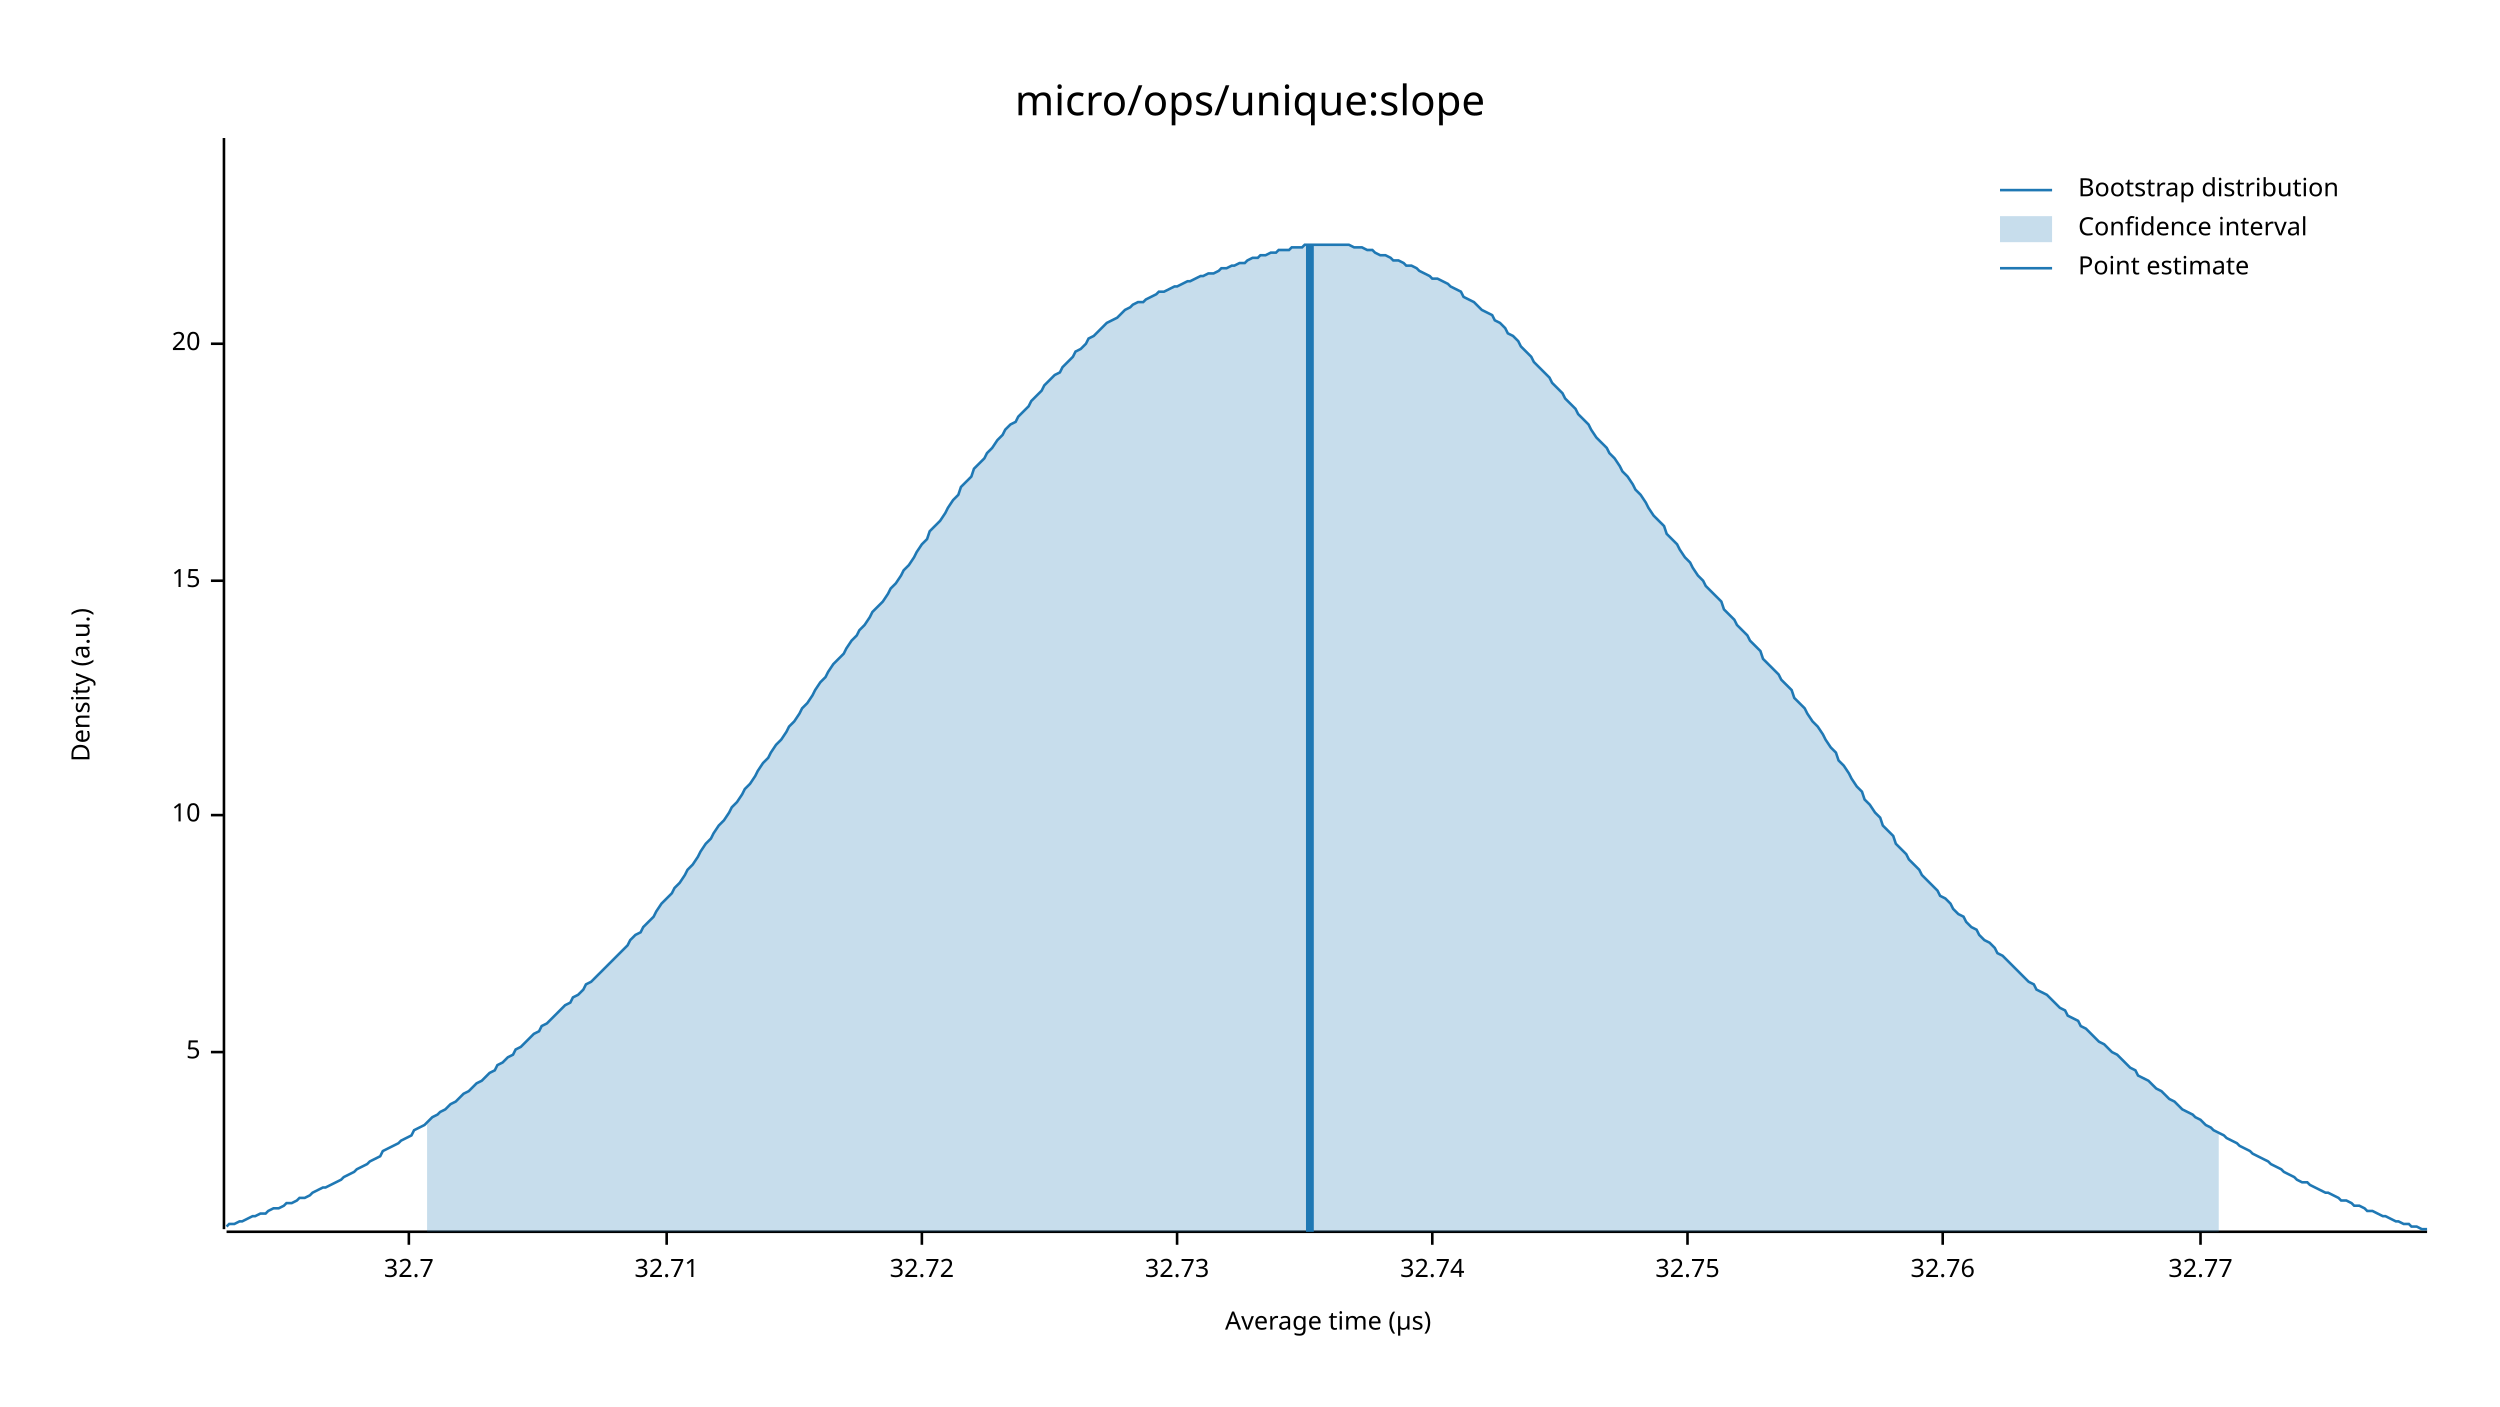
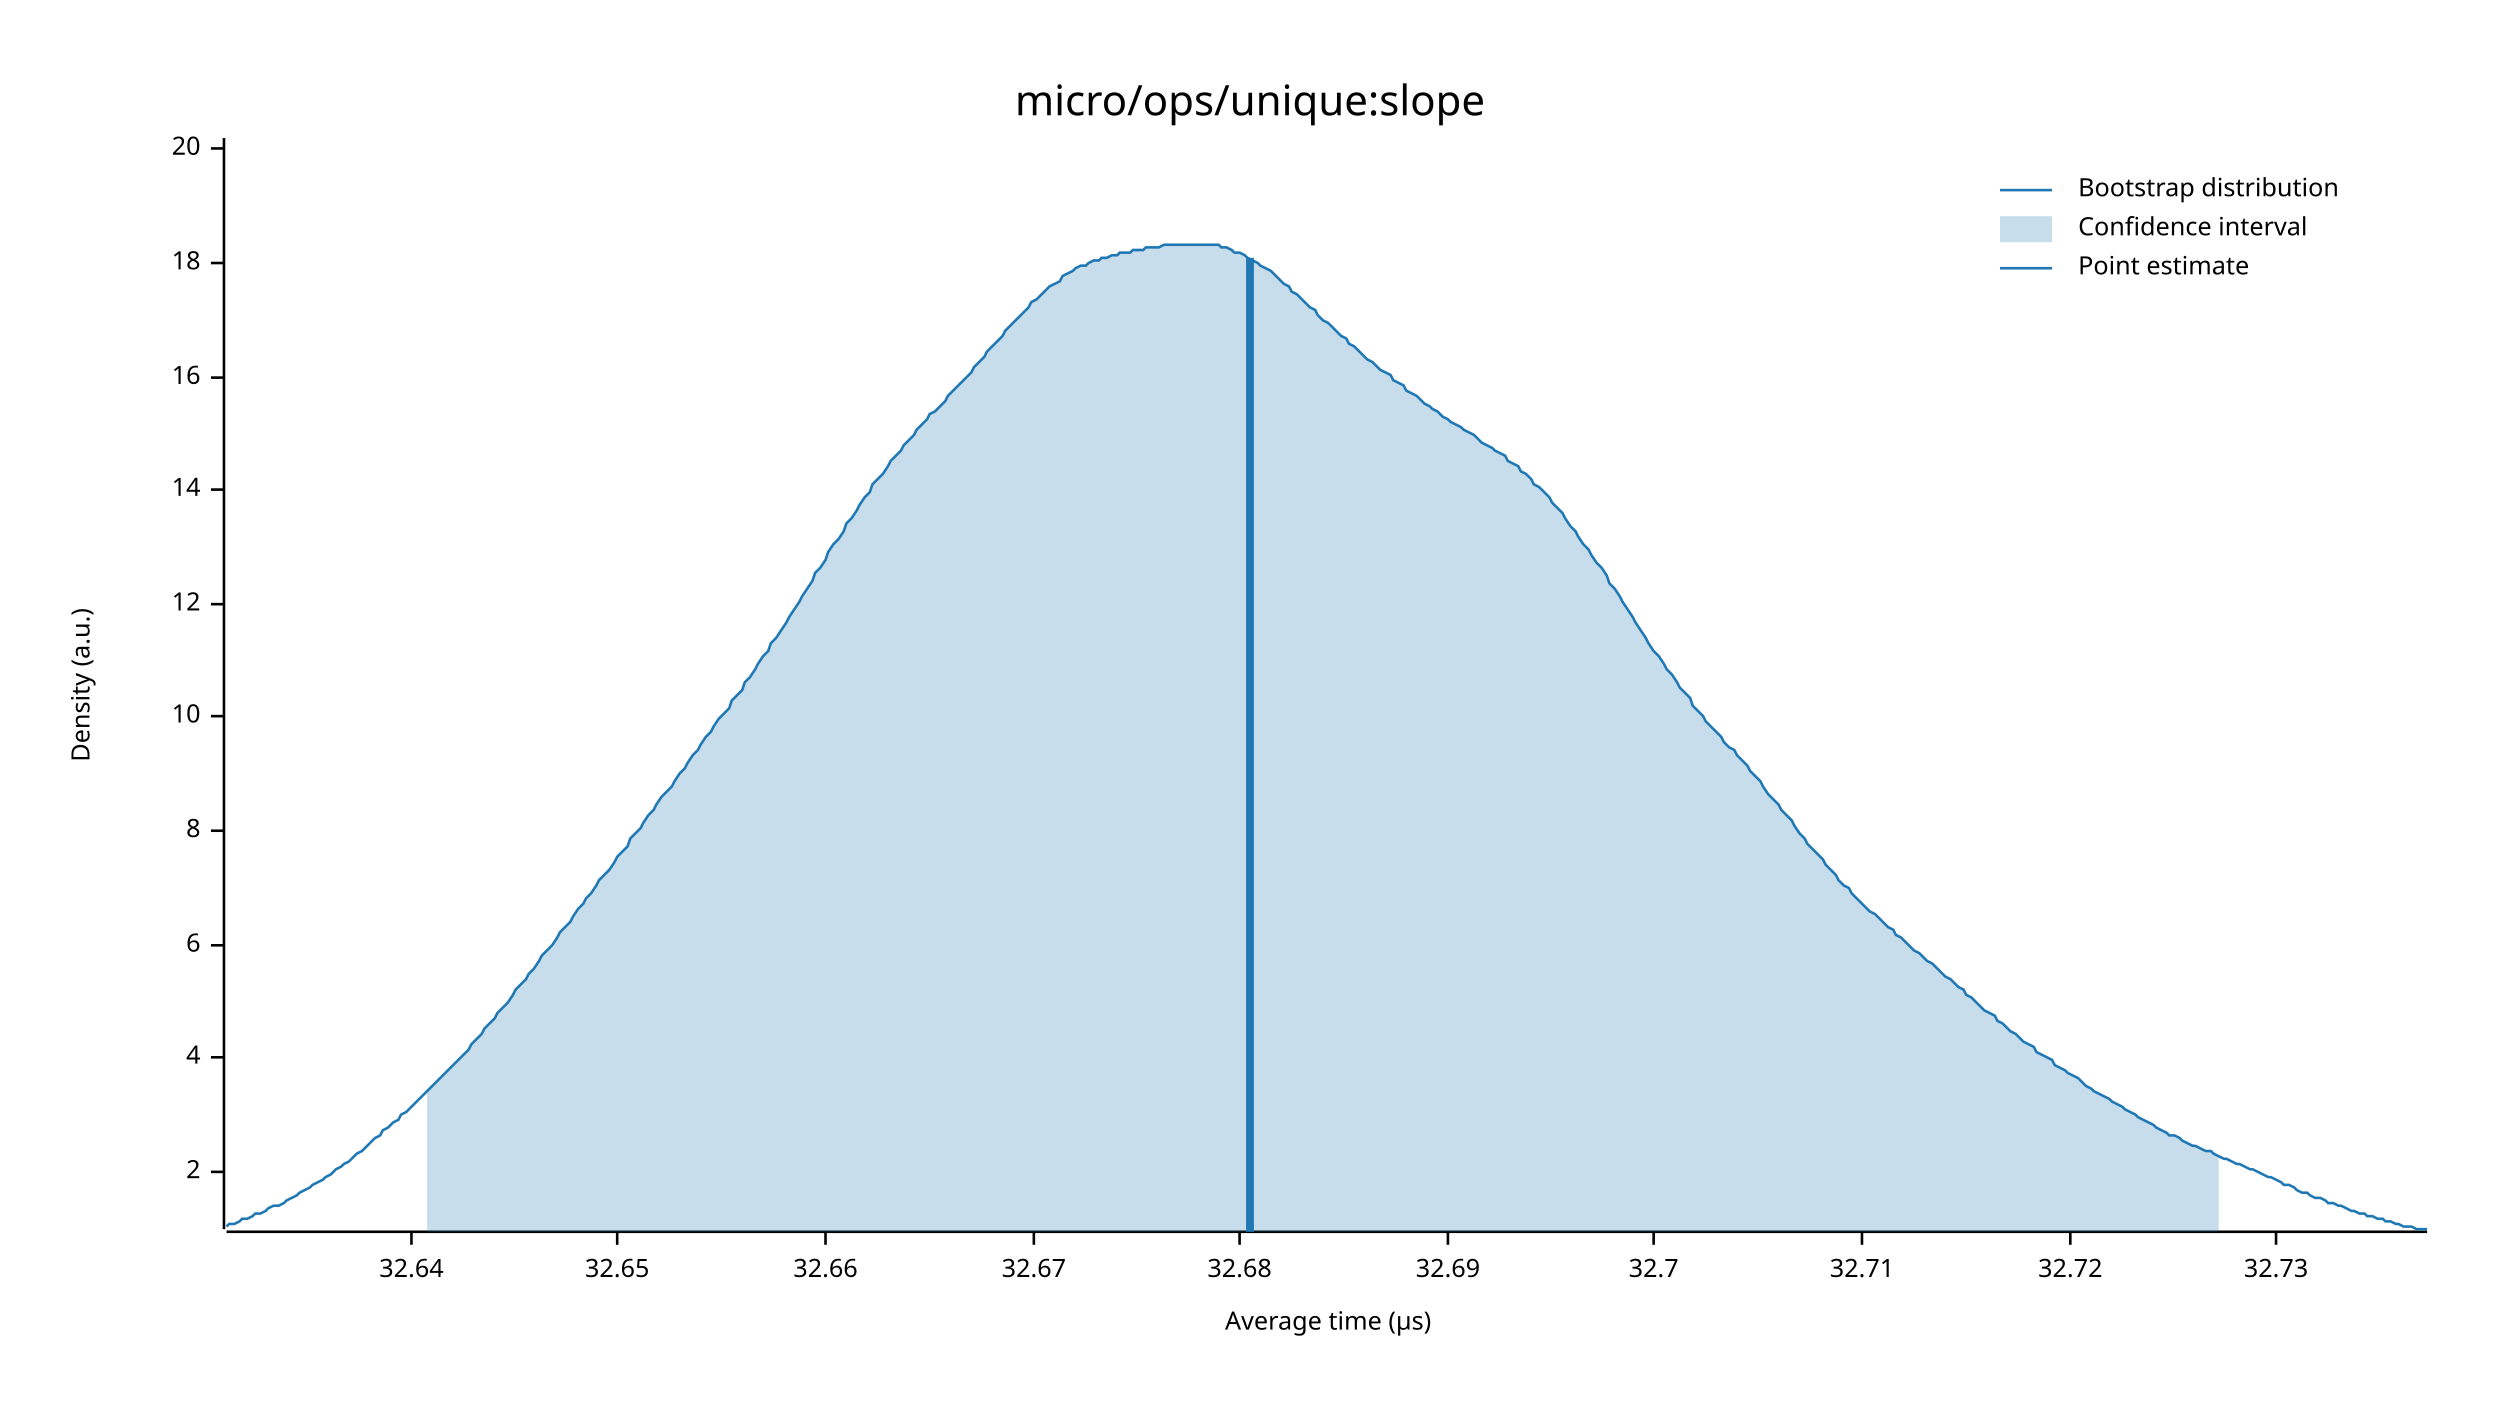
<svg xmlns="http://www.w3.org/2000/svg" width="960" height="540" viewBox="0 0 960 540">
  <text x="480" y="32" dy="0.76em" text-anchor="middle" font-family="sans-serif" font-size="16.129" opacity="1" fill="#000000">
micro/ops/unique:slope
</text>
  <text x="27" y="263" dy="0.76em" text-anchor="middle" font-family="sans-serif" font-size="9.677" opacity="1" fill="#000000" transform="rotate(270, 27, 263)">
Density (a.u.)
</text>
  <text x="510" y="513" dy="-0.5ex" text-anchor="middle" font-family="sans-serif" font-size="9.677" opacity="1" fill="#000000">
Average time (µs)
</text>
  <polyline fill="none" opacity="1" stroke="#000000" stroke-width="1" points="86,53 86,472 " />
-   <text x="77" y="404" dy="0.5ex" text-anchor="end" font-family="sans-serif" font-size="9.677" opacity="1" fill="#000000">
- 5
+   <text x="77" y="450" dy="0.5ex" text-anchor="end" font-family="sans-serif" font-size="9.677" opacity="1" fill="#000000">
+ 2
</text>
-   <polyline fill="none" opacity="1" stroke="#000000" stroke-width="1" points="81,404 86,404 " />
-   <text x="77" y="313" dy="0.5ex" text-anchor="end" font-family="sans-serif" font-size="9.677" opacity="1" fill="#000000">
+   <polyline fill="none" opacity="1" stroke="#000000" stroke-width="1" points="81,450 86,450 " />
+   <text x="77" y="406" dy="0.5ex" text-anchor="end" font-family="sans-serif" font-size="9.677" opacity="1" fill="#000000">
+ 4
+ </text>
+   <polyline fill="none" opacity="1" stroke="#000000" stroke-width="1" points="81,406 86,406 " />
+   <text x="77" y="363" dy="0.5ex" text-anchor="end" font-family="sans-serif" font-size="9.677" opacity="1" fill="#000000">
+ 6
+ </text>
+   <polyline fill="none" opacity="1" stroke="#000000" stroke-width="1" points="81,363 86,363 " />
+   <text x="77" y="319" dy="0.5ex" text-anchor="end" font-family="sans-serif" font-size="9.677" opacity="1" fill="#000000">
+ 8
+ </text>
+   <polyline fill="none" opacity="1" stroke="#000000" stroke-width="1" points="81,319 86,319 " />
+   <text x="77" y="275" dy="0.5ex" text-anchor="end" font-family="sans-serif" font-size="9.677" opacity="1" fill="#000000">
10
</text>
-   <polyline fill="none" opacity="1" stroke="#000000" stroke-width="1" points="81,313 86,313 " />
-   <text x="77" y="223" dy="0.5ex" text-anchor="end" font-family="sans-serif" font-size="9.677" opacity="1" fill="#000000">
- 15
+   <polyline fill="none" opacity="1" stroke="#000000" stroke-width="1" points="81,275 86,275 " />
+   <text x="77" y="232" dy="0.5ex" text-anchor="end" font-family="sans-serif" font-size="9.677" opacity="1" fill="#000000">
+ 12
</text>
-   <polyline fill="none" opacity="1" stroke="#000000" stroke-width="1" points="81,223 86,223 " />
-   <text x="77" y="132" dy="0.5ex" text-anchor="end" font-family="sans-serif" font-size="9.677" opacity="1" fill="#000000">
+   <polyline fill="none" opacity="1" stroke="#000000" stroke-width="1" points="81,232 86,232 " />
+   <text x="77" y="188" dy="0.5ex" text-anchor="end" font-family="sans-serif" font-size="9.677" opacity="1" fill="#000000">
+ 14
+ </text>
+   <polyline fill="none" opacity="1" stroke="#000000" stroke-width="1" points="81,188 86,188 " />
+   <text x="77" y="145" dy="0.5ex" text-anchor="end" font-family="sans-serif" font-size="9.677" opacity="1" fill="#000000">
+ 16
+ </text>
+   <polyline fill="none" opacity="1" stroke="#000000" stroke-width="1" points="81,145 86,145 " />
+   <text x="77" y="101" dy="0.5ex" text-anchor="end" font-family="sans-serif" font-size="9.677" opacity="1" fill="#000000">
+ 18
+ </text>
+   <polyline fill="none" opacity="1" stroke="#000000" stroke-width="1" points="81,101 86,101 " />
+   <text x="77" y="57" dy="0.5ex" text-anchor="end" font-family="sans-serif" font-size="9.677" opacity="1" fill="#000000">
20
</text>
-   <polyline fill="none" opacity="1" stroke="#000000" stroke-width="1" points="81,132 86,132 " />
+   <polyline fill="none" opacity="1" stroke="#000000" stroke-width="1" points="81,57 86,57 " />
  <polyline fill="none" opacity="1" stroke="#000000" stroke-width="1" points="87,473 932,473 " />
-   <text x="157" y="483" dy="0.76em" text-anchor="middle" font-family="sans-serif" font-size="9.677" opacity="1" fill="#000000">
+   <text x="158" y="483" dy="0.76em" text-anchor="middle" font-family="sans-serif" font-size="9.677" opacity="1" fill="#000000">
+ 32.64
+ </text>
+   <polyline fill="none" opacity="1" stroke="#000000" stroke-width="1" points="158,473 158,478 " />
+   <text x="237" y="483" dy="0.76em" text-anchor="middle" font-family="sans-serif" font-size="9.677" opacity="1" fill="#000000">
+ 32.65
+ </text>
+   <polyline fill="none" opacity="1" stroke="#000000" stroke-width="1" points="237,473 237,478 " />
+   <text x="317" y="483" dy="0.76em" text-anchor="middle" font-family="sans-serif" font-size="9.677" opacity="1" fill="#000000">
+ 32.66
+ </text>
+   <polyline fill="none" opacity="1" stroke="#000000" stroke-width="1" points="317,473 317,478 " />
+   <text x="397" y="483" dy="0.76em" text-anchor="middle" font-family="sans-serif" font-size="9.677" opacity="1" fill="#000000">
+ 32.67
+ </text>
+   <polyline fill="none" opacity="1" stroke="#000000" stroke-width="1" points="397,473 397,478 " />
+   <text x="476" y="483" dy="0.76em" text-anchor="middle" font-family="sans-serif" font-size="9.677" opacity="1" fill="#000000">
+ 32.68
+ </text>
+   <polyline fill="none" opacity="1" stroke="#000000" stroke-width="1" points="476,473 476,478 " />
+   <text x="556" y="483" dy="0.76em" text-anchor="middle" font-family="sans-serif" font-size="9.677" opacity="1" fill="#000000">
+ 32.69
+ </text>
+   <polyline fill="none" opacity="1" stroke="#000000" stroke-width="1" points="556,473 556,478 " />
+   <text x="635" y="483" dy="0.76em" text-anchor="middle" font-family="sans-serif" font-size="9.677" opacity="1" fill="#000000">
32.7
</text>
-   <polyline fill="none" opacity="1" stroke="#000000" stroke-width="1" points="157,473 157,478 " />
-   <text x="256" y="483" dy="0.76em" text-anchor="middle" font-family="sans-serif" font-size="9.677" opacity="1" fill="#000000">
+   <polyline fill="none" opacity="1" stroke="#000000" stroke-width="1" points="635,473 635,478 " />
+   <text x="715" y="483" dy="0.76em" text-anchor="middle" font-family="sans-serif" font-size="9.677" opacity="1" fill="#000000">
32.71
</text>
-   <polyline fill="none" opacity="1" stroke="#000000" stroke-width="1" points="256,473 256,478 " />
-   <text x="354" y="483" dy="0.76em" text-anchor="middle" font-family="sans-serif" font-size="9.677" opacity="1" fill="#000000">
+   <polyline fill="none" opacity="1" stroke="#000000" stroke-width="1" points="715,473 715,478 " />
+   <text x="795" y="483" dy="0.76em" text-anchor="middle" font-family="sans-serif" font-size="9.677" opacity="1" fill="#000000">
32.72
</text>
-   <polyline fill="none" opacity="1" stroke="#000000" stroke-width="1" points="354,473 354,478 " />
-   <text x="452" y="483" dy="0.76em" text-anchor="middle" font-family="sans-serif" font-size="9.677" opacity="1" fill="#000000">
+   <polyline fill="none" opacity="1" stroke="#000000" stroke-width="1" points="795,473 795,478 " />
+   <text x="874" y="483" dy="0.76em" text-anchor="middle" font-family="sans-serif" font-size="9.677" opacity="1" fill="#000000">
32.73
</text>
-   <polyline fill="none" opacity="1" stroke="#000000" stroke-width="1" points="452,473 452,478 " />
-   <text x="550" y="483" dy="0.76em" text-anchor="middle" font-family="sans-serif" font-size="9.677" opacity="1" fill="#000000">
- 32.74
- </text>
-   <polyline fill="none" opacity="1" stroke="#000000" stroke-width="1" points="550,473 550,478 " />
-   <text x="648" y="483" dy="0.76em" text-anchor="middle" font-family="sans-serif" font-size="9.677" opacity="1" fill="#000000">
- 32.75
- </text>
-   <polyline fill="none" opacity="1" stroke="#000000" stroke-width="1" points="648,473 648,478 " />
-   <text x="746" y="483" dy="0.76em" text-anchor="middle" font-family="sans-serif" font-size="9.677" opacity="1" fill="#000000">
- 32.76
- </text>
-   <polyline fill="none" opacity="1" stroke="#000000" stroke-width="1" points="746,473 746,478 " />
-   <text x="845" y="483" dy="0.76em" text-anchor="middle" font-family="sans-serif" font-size="9.677" opacity="1" fill="#000000">
- 32.77
- </text>
-   <polyline fill="none" opacity="1" stroke="#000000" stroke-width="1" points="845,473 845,478 " />
-   <polyline fill="none" opacity="1" stroke="#1F78B4" stroke-width="1" points="87,471 88,470 90,470 92,469 93,469 95,468 97,467 98,467 100,466 102,466 103,465 105,464 107,464 109,463 110,462 112,462 114,461 115,460 117,460 119,459 120,458 122,457 124,456 125,456 127,455 129,454 131,453 132,452 134,451 136,450 137,449 139,448 141,447 142,446 144,445 146,444 147,442 149,441 151,440 153,439 154,438 156,437 158,436 159,434 161,433 163,432 164,431 166,429 168,428 169,427 171,426 173,424 175,423 176,422 178,420 180,419 181,418 183,416 185,415 186,414 188,412 190,411 191,409 193,408 195,406 197,405 198,403 200,402 202,400 203,399 205,397 207,396 208,394 210,393 212,391 214,389 215,388 217,386 219,385 220,383 222,382 224,380 225,378 227,377 229,375 230,374 232,372 234,370 236,368 237,367 239,365 241,363 242,361 244,359 246,358 247,356 249,354 251,352 252,350 254,347 256,345 258,343 259,341 261,339 263,336 264,334 266,332 268,329 269,327 271,324 273,322 274,320 276,317 278,315 280,312 281,310 283,308 285,305 286,303 288,301 290,298 291,296 293,293 295,291 296,289 298,286 300,284 302,281 303,279 305,277 307,274 308,272 310,270 312,267 313,265 315,262 317,260 318,258 320,255 322,253 324,251 325,249 327,246 329,244 330,242 332,240 334,237 335,235 337,233 339,231 341,228 342,226 344,224 346,221 347,219 349,217 351,214 352,212 354,209 356,207 357,204 359,202 361,200 363,197 364,195 366,192 368,190 369,187 371,185 373,183 374,180 376,178 378,176 379,174 381,172 383,169 385,167 386,165 388,163 390,162 391,160 393,158 395,156 396,154 398,152 400,150 401,148 403,146 405,144 407,143 408,141 410,139 412,137 413,135 415,134 417,132 418,130 420,129 422,127 423,126 425,124 427,123 429,122 430,121 432,119 434,118 435,117 437,116 439,116 440,115 442,114 444,113 445,112 447,112 449,111 451,110 452,110 454,109 456,108 457,108 459,107 461,106 462,106 464,105 466,105 468,104 469,103 471,103 473,102 474,102 476,101 478,101 479,100 481,99 483,99 484,98 486,98 488,97 490,97 491,96 493,96 495,96 496,95 498,95 500,95 501,94 503,94 505,94 506,94 508,94 510,94 512,94 513,94 515,94 517,94 518,94 520,95 522,95 523,95 525,96 527,96 528,97 530,98 532,98 534,99 535,100 537,100 539,101 540,102 542,102 544,103 545,104 547,105 549,106 550,107 552,107 554,108 556,109 557,110 559,111 561,112 562,114 564,115 566,116 567,117 569,119 571,120 573,121 574,123 576,124 578,126 579,128 581,129 583,131 584,133 586,135 588,137 589,139 591,141 593,143 595,145 596,147 598,149 600,151 601,153 603,155 605,157 606,159 608,161 610,163 611,165 613,168 615,170 617,172 618,174 620,176 622,179 623,181 625,183 627,186 628,188 630,190 632,193 633,195 635,198 637,200 639,202 640,205 642,207 644,209 645,211 647,214 649,216 650,218 652,221 654,223 655,225 657,227 659,229 661,231 662,234 664,236 666,238 667,240 669,242 671,244 672,246 674,248 676,250 677,253 679,255 681,257 683,259 684,261 686,263 688,265 689,268 691,270 693,272 694,274 696,277 698,279 700,282 701,284 703,287 705,289 706,292 708,294 710,297 711,299 713,302 715,304 716,307 718,309 720,312 722,314 723,317 725,319 727,321 728,324 730,326 732,328 733,330 735,332 737,334 738,336 740,338 742,340 744,342 745,344 747,345 749,347 750,349 752,351 754,352 755,354 757,356 759,357 760,359 762,361 764,362 766,364 767,366 769,367 771,369 772,370 774,372 776,374 777,375 779,377 781,378 782,380 784,381 786,382 788,384 789,385 791,387 793,388 794,390 796,391 798,392 799,394 801,395 803,397 804,398 806,400 808,401 810,403 811,404 813,405 815,407 816,408 818,410 820,411 821,413 823,414 825,415 827,417 828,418 830,419 832,421 833,422 835,423 837,425 838,426 840,427 842,428 843,429 845,430 847,432 849,433 850,434 852,435 854,436 855,437 857,438 859,439 860,440 862,441 864,442 865,443 867,444 869,445 871,446 872,447 874,448 876,449 877,450 879,451 881,452 882,453 884,454 886,454 887,455 889,456 891,457 893,458 894,458 896,459 898,460 899,461 901,461 903,462 904,463 906,463 908,464 909,465 911,465 913,466 915,467 916,467 918,468 920,469 921,469 923,470 925,470 926,471 928,471 930,472 932,472 " />
-   <polygon opacity="0.25" fill="#1F78B4" points="164,431 166,429 168,428 169,427 171,426 173,424 175,423 176,422 178,420 180,419 181,418 183,416 185,415 186,414 188,412 190,411 191,409 193,408 195,406 197,405 198,403 200,402 202,400 203,399 205,397 207,396 208,394 210,393 212,391 214,389 215,388 217,386 219,385 220,383 222,382 224,380 225,378 227,377 229,375 230,374 232,372 234,370 236,368 237,367 239,365 241,363 242,361 244,359 246,358 247,356 249,354 251,352 252,350 254,347 256,345 258,343 259,341 261,339 263,336 264,334 266,332 268,329 269,327 271,324 273,322 274,320 276,317 278,315 280,312 281,310 283,308 285,305 286,303 288,301 290,298 291,296 293,293 295,291 296,289 298,286 300,284 302,281 303,279 305,277 307,274 308,272 310,270 312,267 313,265 315,262 317,260 318,258 320,255 322,253 324,251 325,249 327,246 329,244 330,242 332,240 334,237 335,235 337,233 339,231 341,228 342,226 344,224 346,221 347,219 349,217 351,214 352,212 354,209 356,207 357,204 359,202 361,200 363,197 364,195 366,192 368,190 369,187 371,185 373,183 374,180 376,178 378,176 379,174 381,172 383,169 385,167 386,165 388,163 390,162 391,160 393,158 395,156 396,154 398,152 400,150 401,148 403,146 405,144 407,143 408,141 410,139 412,137 413,135 415,134 417,132 418,130 420,129 422,127 423,126 425,124 427,123 429,122 430,121 432,119 434,118 435,117 437,116 439,116 440,115 442,114 444,113 445,112 447,112 449,111 451,110 452,110 454,109 456,108 457,108 459,107 461,106 462,106 464,105 466,105 468,104 469,103 471,103 473,102 474,102 476,101 478,101 479,100 481,99 483,99 484,98 486,98 488,97 490,97 491,96 493,96 495,96 496,95 498,95 500,95 501,94 503,94 505,94 506,94 508,94 510,94 512,94 513,94 515,94 517,94 518,94 520,95 522,95 523,95 525,96 527,96 528,97 530,98 532,98 534,99 535,100 537,100 539,101 540,102 542,102 544,103 545,104 547,105 549,106 550,107 552,107 554,108 556,109 557,110 559,111 561,112 562,114 564,115 566,116 567,117 569,119 571,120 573,121 574,123 576,124 578,126 579,128 581,129 583,131 584,133 586,135 588,137 589,139 591,141 593,143 595,145 596,147 598,149 600,151 601,153 603,155 605,157 606,159 608,161 610,163 611,165 613,168 615,170 617,172 618,174 620,176 622,179 623,181 625,183 627,186 628,188 630,190 632,193 633,195 635,198 637,200 639,202 640,205 642,207 644,209 645,211 647,214 649,216 650,218 652,221 654,223 655,225 657,227 659,229 661,231 662,234 664,236 666,238 667,240 669,242 671,244 672,246 674,248 676,250 677,253 679,255 681,257 683,259 684,261 686,263 688,265 689,268 691,270 693,272 694,274 696,277 698,279 700,282 701,284 703,287 705,289 706,292 708,294 710,297 711,299 713,302 715,304 716,307 718,309 720,312 722,314 723,317 725,319 727,321 728,324 730,326 732,328 733,330 735,332 737,334 738,336 740,338 742,340 744,342 745,344 747,345 749,347 750,349 752,351 754,352 755,354 757,356 759,357 760,359 762,361 764,362 766,364 767,366 769,367 771,369 772,370 774,372 776,374 777,375 779,377 781,378 782,380 784,381 786,382 788,384 789,385 791,387 793,388 794,390 796,391 798,392 799,394 801,395 803,397 804,398 806,400 808,401 810,403 811,404 813,405 815,407 816,408 818,410 820,411 821,413 823,414 825,415 827,417 828,418 830,419 832,421 833,422 835,423 837,425 838,426 840,427 842,428 843,429 845,430 847,432 849,433 850,434 852,435 852,473 164,473 " />
-   <polyline fill="none" opacity="1" stroke="#1F78B4" stroke-width="3" points="503,473 503,94 " />
+   <polyline fill="none" opacity="1" stroke="#000000" stroke-width="1" points="874,473 874,478 " />
+   <polyline fill="none" opacity="1" stroke="#1F78B4" stroke-width="1" points="87,471 88,470 90,470 92,469 93,468 95,468 97,467 98,466 100,466 102,465 103,464 105,463 107,463 109,462 110,461 112,460 114,459 115,458 117,457 119,456 120,455 122,454 124,453 125,452 127,451 129,449 131,448 132,447 134,446 136,444 137,443 139,442 141,440 142,439 144,437 146,436 147,434 149,433 151,431 153,430 154,428 156,427 158,425 159,424 161,422 163,420 164,419 166,417 168,415 169,414 171,412 173,410 175,408 176,407 178,405 180,403 181,401 183,399 185,397 186,395 188,393 190,391 191,389 193,387 195,385 197,382 198,380 200,378 202,376 203,374 205,372 207,369 208,367 210,365 212,363 214,360 215,358 217,356 219,354 220,352 222,349 224,347 225,345 227,343 229,340 230,338 232,336 234,334 236,331 237,329 239,327 241,325 242,322 244,320 246,318 247,316 249,313 251,311 252,309 254,306 256,304 258,302 259,300 261,297 263,295 264,293 266,290 268,288 269,286 271,283 273,281 274,279 276,276 278,274 280,272 281,269 283,267 285,265 286,262 288,260 290,257 291,255 293,252 295,250 296,247 298,245 300,242 302,239 303,237 305,234 307,231 308,229 310,226 312,223 313,220 315,218 317,215 318,212 320,209 322,207 324,204 325,201 327,199 329,196 330,194 332,191 334,189 335,186 337,184 339,182 341,179 342,177 344,175 346,173 347,171 349,169 351,167 352,165 354,163 356,161 357,159 359,158 361,156 363,154 364,152 366,150 368,148 369,147 371,145 373,143 374,141 376,139 378,137 379,135 381,133 383,131 385,129 386,127 388,125 390,123 391,122 393,120 395,118 396,116 398,115 400,113 401,112 403,110 405,109 407,108 408,106 410,105 412,104 413,103 415,102 417,102 418,101 420,100 422,100 423,99 425,99 427,98 429,98 430,97 432,97 434,97 435,96 437,96 439,96 440,95 442,95 444,95 445,95 447,94 449,94 451,94 452,94 454,94 456,94 457,94 459,94 461,94 462,94 464,94 466,94 468,94 469,95 471,95 473,96 474,97 476,97 478,98 479,99 481,100 483,101 484,102 486,103 488,104 490,106 491,107 493,109 495,110 496,112 498,113 500,115 501,116 503,118 505,119 506,121 508,123 510,124 512,126 513,127 515,129 517,130 518,132 520,133 522,135 523,136 525,138 527,139 528,140 530,142 532,143 534,144 535,146 537,147 539,148 540,150 542,151 544,152 545,153 547,155 549,156 550,157 552,158 554,160 556,161 557,162 559,163 561,164 562,165 564,166 566,167 567,168 569,170 571,171 573,172 574,173 576,174 578,175 579,177 581,178 583,179 584,181 586,182 588,184 589,186 591,187 593,189 595,191 596,193 598,195 600,197 601,199 603,202 605,204 606,206 608,209 610,211 611,213 613,216 615,218 617,221 618,224 620,226 622,229 623,231 625,234 627,237 628,239 630,242 632,245 633,247 635,250 637,252 639,255 640,257 642,259 644,262 645,264 647,266 649,268 650,271 652,273 654,275 655,277 657,279 659,281 661,283 662,285 664,287 666,288 667,290 669,292 671,294 672,296 674,298 676,300 677,302 679,305 681,307 683,309 684,311 686,313 688,315 689,317 691,320 693,322 694,324 696,326 698,328 700,330 701,332 703,334 705,336 706,338 708,340 710,341 711,343 713,345 715,347 716,348 718,350 720,351 722,353 723,354 725,356 727,357 728,359 730,360 732,362 733,363 735,365 737,366 738,367 740,369 742,370 744,372 745,373 747,375 749,376 750,377 752,379 754,380 755,382 757,383 759,385 760,386 762,388 764,389 766,390 767,392 769,393 771,395 772,396 774,397 776,399 777,400 779,401 781,402 782,404 784,405 786,406 788,407 789,409 791,410 793,411 794,412 796,413 798,414 799,415 801,417 803,418 804,419 806,420 808,421 810,422 811,423 813,424 815,425 816,426 818,427 820,428 821,429 823,430 825,431 827,432 828,433 830,434 832,435 833,436 835,436 837,437 838,438 840,439 842,440 843,440 845,441 847,442 849,442 850,443 852,444 854,445 855,445 857,446 859,447 860,447 862,448 864,449 865,449 867,450 869,451 871,452 872,452 874,453 876,454 877,455 879,455 881,456 882,457 884,458 886,458 887,459 889,460 891,460 893,461 894,462 896,462 898,463 899,463 901,464 903,465 904,465 906,466 908,466 909,467 911,467 913,468 915,468 916,469 918,469 920,470 921,470 923,471 925,471 926,471 928,472 930,472 932,472 " />
+   <polygon opacity="0.25" fill="#1F78B4" points="164,419 166,417 168,415 169,414 171,412 173,410 175,408 176,407 178,405 180,403 181,401 183,399 185,397 186,395 188,393 190,391 191,389 193,387 195,385 197,382 198,380 200,378 202,376 203,374 205,372 207,369 208,367 210,365 212,363 214,360 215,358 217,356 219,354 220,352 222,349 224,347 225,345 227,343 229,340 230,338 232,336 234,334 236,331 237,329 239,327 241,325 242,322 244,320 246,318 247,316 249,313 251,311 252,309 254,306 256,304 258,302 259,300 261,297 263,295 264,293 266,290 268,288 269,286 271,283 273,281 274,279 276,276 278,274 280,272 281,269 283,267 285,265 286,262 288,260 290,257 291,255 293,252 295,250 296,247 298,245 300,242 302,239 303,237 305,234 307,231 308,229 310,226 312,223 313,220 315,218 317,215 318,212 320,209 322,207 324,204 325,201 327,199 329,196 330,194 332,191 334,189 335,186 337,184 339,182 341,179 342,177 344,175 346,173 347,171 349,169 351,167 352,165 354,163 356,161 357,159 359,158 361,156 363,154 364,152 366,150 368,148 369,147 371,145 373,143 374,141 376,139 378,137 379,135 381,133 383,131 385,129 386,127 388,125 390,123 391,122 393,120 395,118 396,116 398,115 400,113 401,112 403,110 405,109 407,108 408,106 410,105 412,104 413,103 415,102 417,102 418,101 420,100 422,100 423,99 425,99 427,98 429,98 430,97 432,97 434,97 435,96 437,96 439,96 440,95 442,95 444,95 445,95 447,94 449,94 451,94 452,94 454,94 456,94 457,94 459,94 461,94 462,94 464,94 466,94 468,94 469,95 471,95 473,96 474,97 476,97 478,98 479,99 481,100 483,101 484,102 486,103 488,104 490,106 491,107 493,109 495,110 496,112 498,113 500,115 501,116 503,118 505,119 506,121 508,123 510,124 512,126 513,127 515,129 517,130 518,132 520,133 522,135 523,136 525,138 527,139 528,140 530,142 532,143 534,144 535,146 537,147 539,148 540,150 542,151 544,152 545,153 547,155 549,156 550,157 552,158 554,160 556,161 557,162 559,163 561,164 562,165 564,166 566,167 567,168 569,170 571,171 573,172 574,173 576,174 578,175 579,177 581,178 583,179 584,181 586,182 588,184 589,186 591,187 593,189 595,191 596,193 598,195 600,197 601,199 603,202 605,204 606,206 608,209 610,211 611,213 613,216 615,218 617,221 618,224 620,226 622,229 623,231 625,234 627,237 628,239 630,242 632,245 633,247 635,250 637,252 639,255 640,257 642,259 644,262 645,264 647,266 649,268 650,271 652,273 654,275 655,277 657,279 659,281 661,283 662,285 664,287 666,288 667,290 669,292 671,294 672,296 674,298 676,300 677,302 679,305 681,307 683,309 684,311 686,313 688,315 689,317 691,320 693,322 694,324 696,326 698,328 700,330 701,332 703,334 705,336 706,338 708,340 710,341 711,343 713,345 715,347 716,348 718,350 720,351 722,353 723,354 725,356 727,357 728,359 730,360 732,362 733,363 735,365 737,366 738,367 740,369 742,370 744,372 745,373 747,375 749,376 750,377 752,379 754,380 755,382 757,383 759,385 760,386 762,388 764,389 766,390 767,392 769,393 771,395 772,396 774,397 776,399 777,400 779,401 781,402 782,404 784,405 786,406 788,407 789,409 791,410 793,411 794,412 796,413 798,414 799,415 801,417 803,418 804,419 806,420 808,421 810,422 811,423 813,424 815,425 816,426 818,427 820,428 821,429 823,430 825,431 827,432 828,433 830,434 832,435 833,436 835,436 837,437 838,438 840,439 842,440 843,440 845,441 847,442 849,442 850,443 852,444 852,473 164,473 " />
+   <polyline fill="none" opacity="1" stroke="#1F78B4" stroke-width="3" points="480,473 480,99 " />
  <text x="798" y="68" dy="0.76em" text-anchor="start" font-family="sans-serif" font-size="9.677" opacity="1" fill="#000000">
Bootstrap distribution
</text>
  <text x="798" y="83" dy="0.76em" text-anchor="start" font-family="sans-serif" font-size="9.677" opacity="1" fill="#000000">
Confidence interval
</text>
  <text x="798" y="98" dy="0.76em" text-anchor="start" font-family="sans-serif" font-size="9.677" opacity="1" fill="#000000">
Point estimate
</text>
  <polyline fill="none" opacity="1" stroke="#1F78B4" stroke-width="1" points="768,73 788,73 " />
  <rect x="768" y="83" width="20" height="10" opacity="0.25" fill="#1F78B4" stroke="none" />
  <polyline fill="none" opacity="1" stroke="#1F78B4" stroke-width="1" points="768,103 788,103 " />
</svg>
